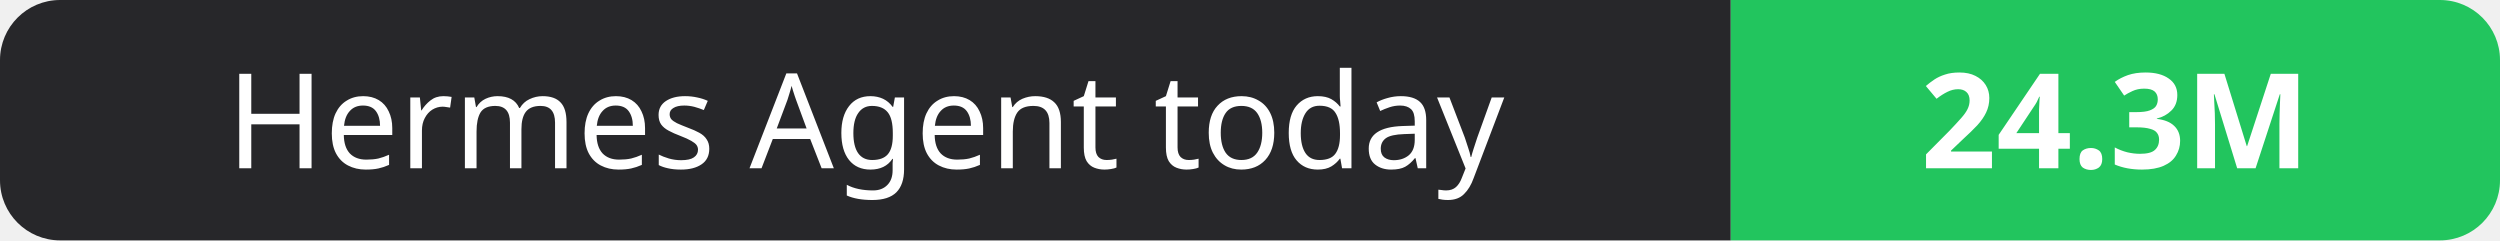
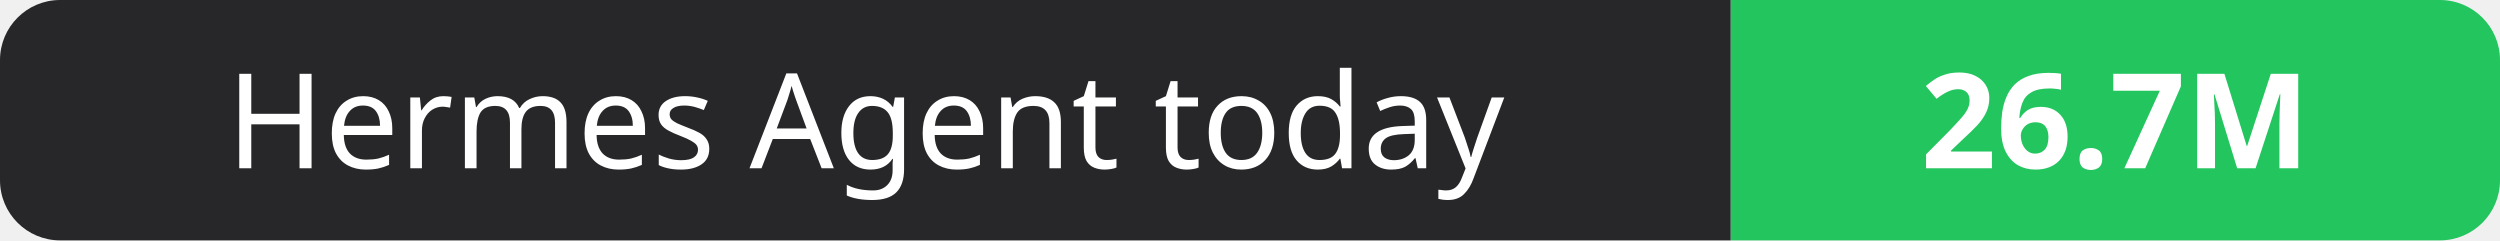
- <svg xmlns="http://www.w3.org/2000/svg" width="208" height="20" role="img" aria-label="Hermes Agent today: 24.3M">
+ <svg xmlns="http://www.w3.org/2000/svg" width="208" height="20" role="img" aria-label="Hermes Agent today: 26.7M">
  <clipPath id="r">
    <rect width="208" height="20" rx="5" fill="#fff" />
  </clipPath>
  <g clip-path="url(#r)">
    <rect width="144" height="20" fill="#27272a" />
    <rect x="144" width="64" height="20" fill="#22c55e" />
  </g>
  <g fill="#fff" text-anchor="middle" font-family="Verdana,Geneva,sans-serif" font-size="11">
    <text x="72.0" y="14">Hermes Agent today</text>
-     <text x="176.0" y="14" font-weight="700">24.3M</text>
+     <text x="176.0" y="14" font-weight="700">26.7M</text>
  </g>
</svg>
